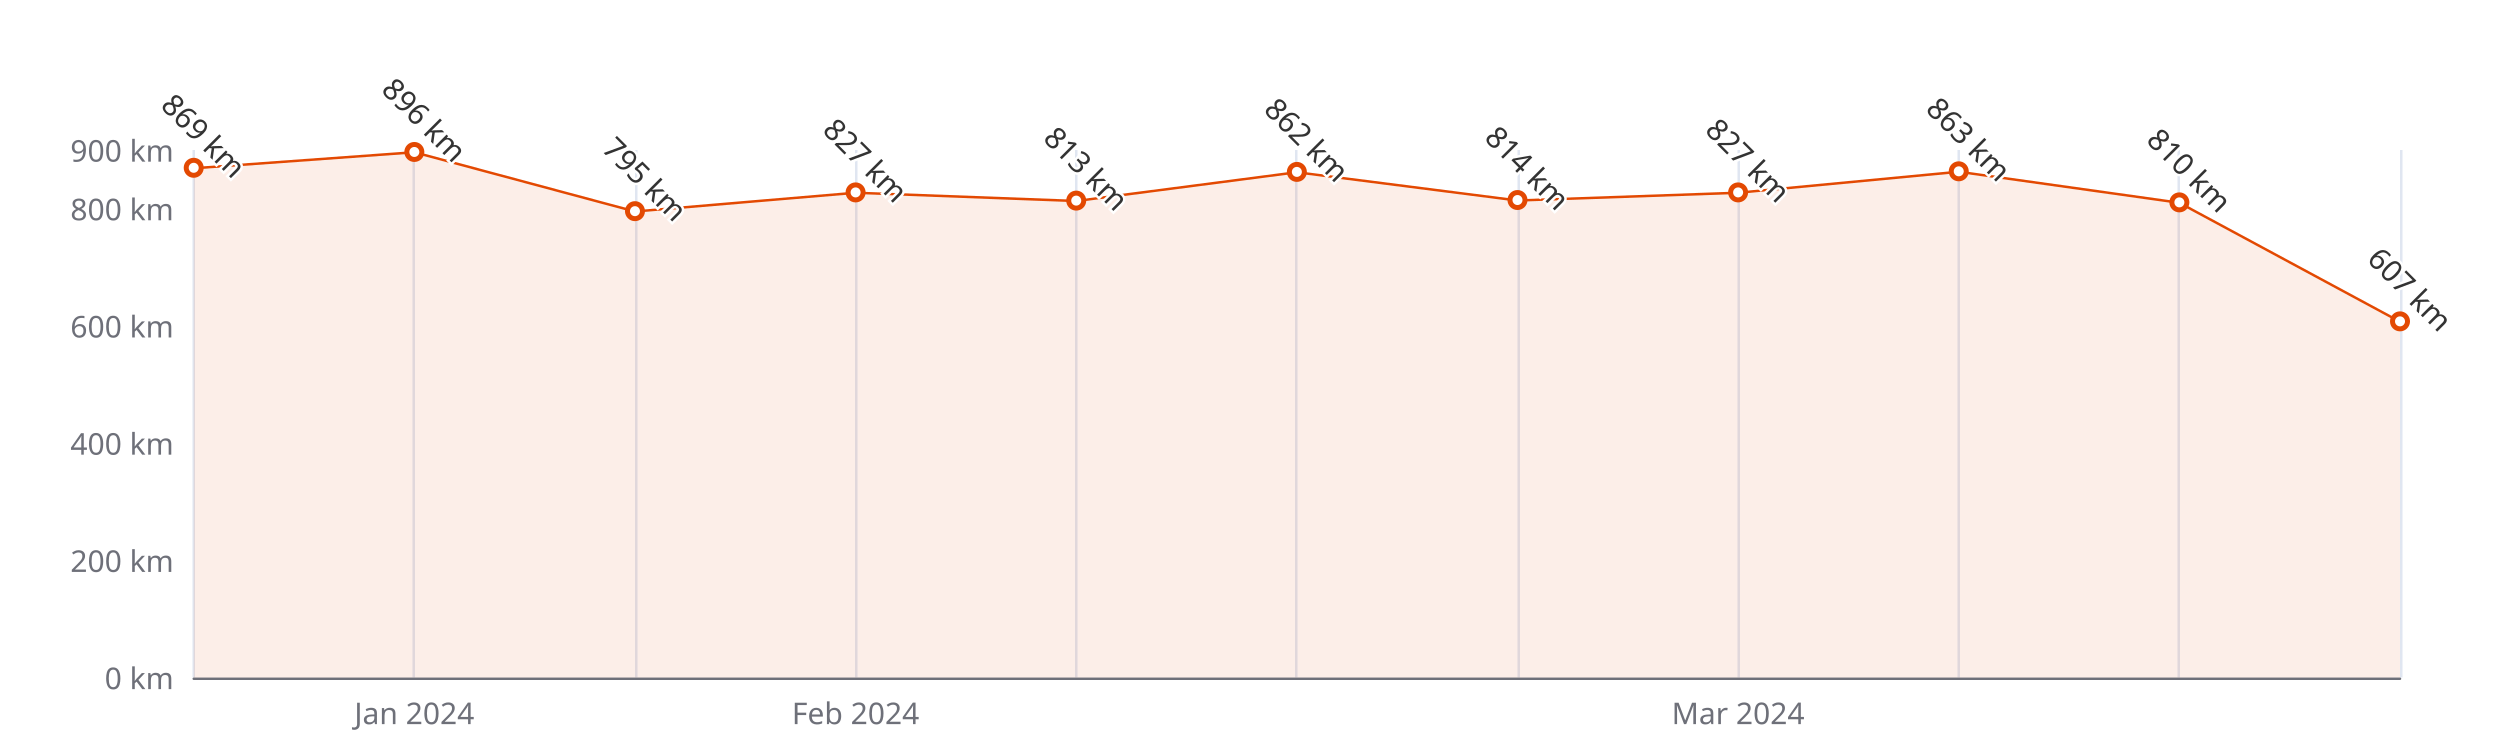
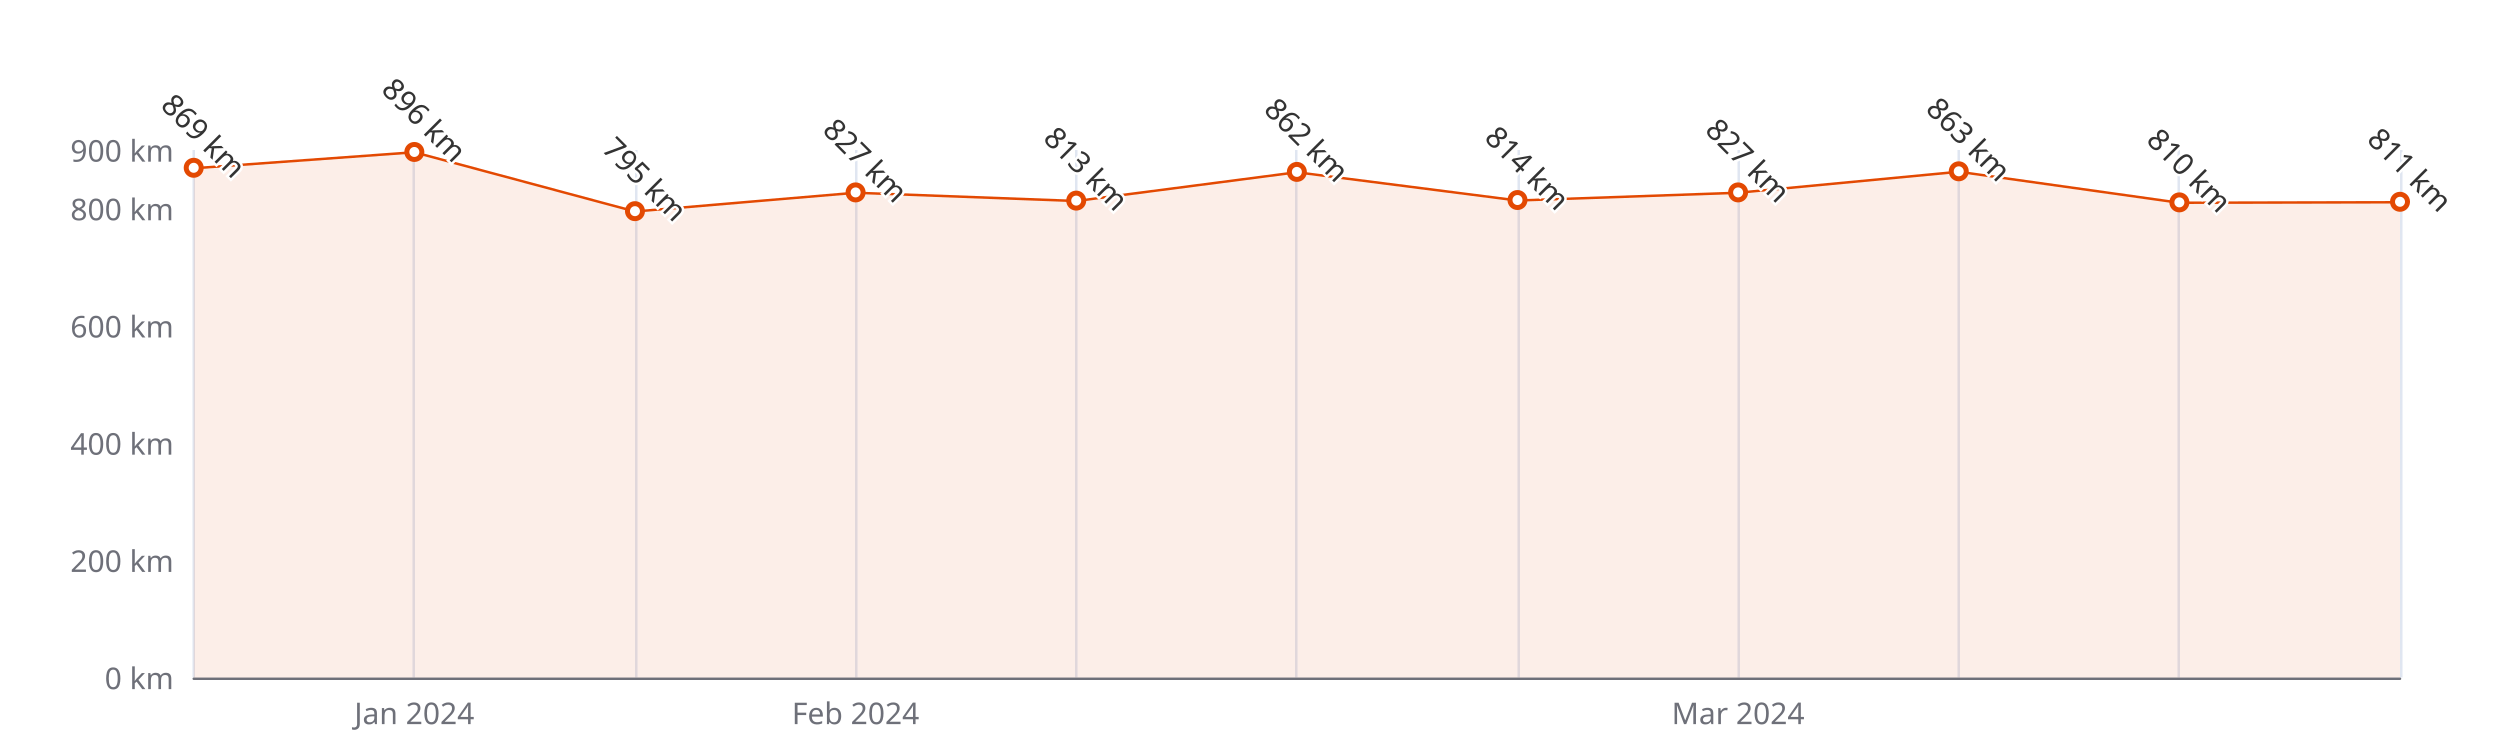
<svg xmlns="http://www.w3.org/2000/svg" width="1000" height="300" version="1.1" baseProfile="full" viewBox="0 0 1000 300">
  <rect width="1000" height="300" x="0" y="0" id="0" fill="#ffffff" />
  <path d="M77.5 60L77.5 271" fill="none" stroke="#E0E6F1" />
  <path d="M165.5 60L165.5 271" fill="none" stroke="#E0E6F1" />
  <path d="M254.5 60L254.5 271" fill="none" stroke="#E0E6F1" />
  <path d="M342.5 60L342.5 271" fill="none" stroke="#E0E6F1" />
  <path d="M430.5 60L430.5 271" fill="none" stroke="#E0E6F1" />
  <path d="M518.5 60L518.5 271" fill="none" stroke="#E0E6F1" />
  <path d="M607.5 60L607.5 271" fill="none" stroke="#E0E6F1" />
  <path d="M695.5 60L695.5 271" fill="none" stroke="#E0E6F1" />
  <path d="M783.5 60L783.5 271" fill="none" stroke="#E0E6F1" />
  <path d="M871.5 60L871.5 271" fill="none" stroke="#E0E6F1" />
  <path d="M960.5 60L960.5 271" fill="none" stroke="#E0E6F1" />
  <path d="M77.5 271.5L960 271.5" fill="none" stroke="#6E7079" stroke-linecap="round" />
  <text dominant-baseline="central" text-anchor="end" style="font-size:12px;font-family:sans-serif;" xml:space="preserve" transform="translate(69.48 271)" fill="#6E7079">0 km</text>
  <text dominant-baseline="central" text-anchor="end" style="font-size:12px;font-family:sans-serif;" xml:space="preserve" transform="translate(69.48 224.1111)" fill="#6E7079">200 km</text>
  <text dominant-baseline="central" text-anchor="end" style="font-size:12px;font-family:sans-serif;" xml:space="preserve" transform="translate(69.48 177.2222)" fill="#6E7079">400 km</text>
  <text dominant-baseline="central" text-anchor="end" style="font-size:12px;font-family:sans-serif;" xml:space="preserve" transform="translate(69.48 130.3333)" fill="#6E7079">600 km</text>
  <text dominant-baseline="central" text-anchor="end" style="font-size:12px;font-family:sans-serif;" xml:space="preserve" transform="translate(69.48 83.4444)" fill="#6E7079">800 km</text>
  <text dominant-baseline="central" text-anchor="end" style="font-size:12px;font-family:sans-serif;" xml:space="preserve" transform="translate(69.48 60)" fill="#6E7079">900 km</text>
  <text dominant-baseline="central" text-anchor="middle" style="font-size:12px;font-family:sans-serif;" xml:space="preserve" y="6" transform="translate(165.732 279)" fill="#6E7079">Jan 2024</text>
  <text dominant-baseline="central" text-anchor="middle" style="font-size:12px;font-family:sans-serif;" xml:space="preserve" y="6" transform="translate(342.236 279)" fill="#6E7079">Feb 2024</text>
  <text dominant-baseline="central" text-anchor="middle" style="font-size:12px;font-family:sans-serif;" xml:space="preserve" y="6" transform="translate(695.244 279)" fill="#6E7079">Mar 2024</text>
  <g clip-path="url(#zr5-c0)">
-     <path d="M77.5 67.3L165.7 60.9L254 84.6L342.2 77.1L430.5 80.4L518.7 68.9L607 80.2L695.2 77.1L783.5 68.7L871.7 81.1L960 128.7L960 271L871.7 271L783.5 271L695.2 271L607 271L518.7 271L430.5 271L342.2 271L254 271L165.7 271L77.5 271Z" fill="rgb(227,73,2)" fill-opacity="0.09" />
-     <path d="M77.5 67.3L165.7 60.9L254 84.6L342.2 77.1L430.5 80.4L518.7 68.9L607 80.2L695.2 77.1L783.5 68.7L871.7 81.1L960 128.7" fill="none" stroke="#E34902" stroke-linejoin="bevel" />
+     <path d="M77.5 67.3L165.7 60.9L254 84.6L342.2 77.1L430.5 80.4L518.7 68.9L607 80.2L695.2 77.1L783.5 68.7L871.7 81.1L960 80.9L960 271L871.7 271L783.5 271L695.2 271L607 271L518.7 271L430.5 271L342.2 271L254 271L165.7 271L77.5 271Z" fill="rgb(227,73,2)" fill-opacity="0.09" />
+     <path d="M77.5 67.3L165.7 60.9L254 84.6L342.2 77.1L430.5 80.4L518.7 68.9L607 80.2L695.2 77.1L783.5 68.7L871.7 81.1L960 80.9" fill="none" stroke="#E34902" stroke-linejoin="bevel" />
  </g>
  <path d="M1 0A1 1 0 1 1 1 -0.1A1 1 0 0 1 1 0" transform="matrix(3,0,0,3,77.48,67.2678)" fill="#fff" stroke="#E34902" stroke-width="0.667" />
  <path d="M1 0A1 1 0 1 1 1 -0.1A1 1 0 0 1 1 0" transform="matrix(3,0,0,3,165.732,60.9378)" fill="#fff" stroke="#E34902" stroke-width="0.667" />
  <path d="M1 0A1 1 0 1 1 1 -0.1A1 1 0 0 1 1 0" transform="matrix(3,0,0,3,253.984,84.6167)" fill="#fff" stroke="#E34902" stroke-width="0.667" />
  <path d="M1 0A1 1 0 1 1 1 -0.1A1 1 0 0 1 1 0" transform="matrix(3,0,0,3,342.236,77.1144)" fill="#fff" stroke="#E34902" stroke-width="0.667" />
  <path d="M1 0A1 1 0 1 1 1 -0.1A1 1 0 0 1 1 0" transform="matrix(3,0,0,3,430.488,80.3967)" fill="#fff" stroke="#E34902" stroke-width="0.667" />
  <path d="M1 0A1 1 0 1 1 1 -0.1A1 1 0 0 1 1 0" transform="matrix(3,0,0,3,518.74,68.9089)" fill="#fff" stroke="#E34902" stroke-width="0.667" />
  <path d="M1 0A1 1 0 1 1 1 -0.1A1 1 0 0 1 1 0" transform="matrix(3,0,0,3,606.992,80.1622)" fill="#fff" stroke="#E34902" stroke-width="0.667" />
  <path d="M1 0A1 1 0 1 1 1 -0.1A1 1 0 0 1 1 0" transform="matrix(3,0,0,3,695.244,77.1144)" fill="#fff" stroke="#E34902" stroke-width="0.667" />
  <path d="M1 0A1 1 0 1 1 1 -0.1A1 1 0 0 1 1 0" transform="matrix(3,0,0,3,783.496,68.6744)" fill="#fff" stroke="#E34902" stroke-width="0.667" />
  <path d="M1 0A1 1 0 1 1 1 -0.1A1 1 0 0 1 1 0" transform="matrix(3,0,0,3,871.748,81.1)" fill="#fff" stroke="#E34902" stroke-width="0.667" />
-   <path d="M1 0A1 1 0 1 1 1 -0.1A1 1 0 0 1 1 0" transform="matrix(3,0,0,3,960,128.6922)" fill="#fff" stroke="#E34902" stroke-width="0.667" />
+   <path d="M1 0A1 1 0 1 1 1 -0.1A1 1 0 0 1 1 0" transform="matrix(3,0,0,3,960,80.8656)" fill="#fff" stroke="#E34902" stroke-width="0.667" />
  <text dominant-baseline="central" text-anchor="middle" style="font-size:12px;font-family:sans-serif;" xml:space="preserve" y="-6" transform="matrix(0.707,0.707,-0.707,0.707,77.48,58.2678)" fill="#333" stroke="rgb(255,255,255)" stroke-width="2" paint-order="stroke" stroke-miterlimit="2">869 km</text>
  <text dominant-baseline="central" text-anchor="middle" style="font-size:12px;font-family:sans-serif;" xml:space="preserve" y="-6" transform="matrix(0.707,0.707,-0.707,0.707,165.732,51.9378)" fill="#333" stroke="rgb(255,255,255)" stroke-width="2" paint-order="stroke" stroke-miterlimit="2">896 km</text>
  <text dominant-baseline="central" text-anchor="middle" style="font-size:12px;font-family:sans-serif;" xml:space="preserve" y="-6" transform="matrix(0.707,0.707,-0.707,0.707,253.984,75.6167)" fill="#333" stroke="rgb(255,255,255)" stroke-width="2" paint-order="stroke" stroke-miterlimit="2">795 km</text>
  <text dominant-baseline="central" text-anchor="middle" style="font-size:12px;font-family:sans-serif;" xml:space="preserve" y="-6" transform="matrix(0.707,0.707,-0.707,0.707,342.236,68.1144)" fill="#333" stroke="rgb(255,255,255)" stroke-width="2" paint-order="stroke" stroke-miterlimit="2">827 km</text>
  <text dominant-baseline="central" text-anchor="middle" style="font-size:12px;font-family:sans-serif;" xml:space="preserve" y="-6" transform="matrix(0.707,0.707,-0.707,0.707,430.488,71.3967)" fill="#333" stroke="rgb(255,255,255)" stroke-width="2" paint-order="stroke" stroke-miterlimit="2">813 km</text>
  <text dominant-baseline="central" text-anchor="middle" style="font-size:12px;font-family:sans-serif;" xml:space="preserve" y="-6" transform="matrix(0.707,0.707,-0.707,0.707,518.74,59.9089)" fill="#333" stroke="rgb(255,255,255)" stroke-width="2" paint-order="stroke" stroke-miterlimit="2">862 km</text>
  <text dominant-baseline="central" text-anchor="middle" style="font-size:12px;font-family:sans-serif;" xml:space="preserve" y="-6" transform="matrix(0.707,0.707,-0.707,0.707,606.992,71.1622)" fill="#333" stroke="rgb(255,255,255)" stroke-width="2" paint-order="stroke" stroke-miterlimit="2">814 km</text>
  <text dominant-baseline="central" text-anchor="middle" style="font-size:12px;font-family:sans-serif;" xml:space="preserve" y="-6" transform="matrix(0.707,0.707,-0.707,0.707,695.244,68.1144)" fill="#333" stroke="rgb(255,255,255)" stroke-width="2" paint-order="stroke" stroke-miterlimit="2">827 km</text>
  <text dominant-baseline="central" text-anchor="middle" style="font-size:12px;font-family:sans-serif;" xml:space="preserve" y="-6" transform="matrix(0.707,0.707,-0.707,0.707,783.496,59.6744)" fill="#333" stroke="rgb(255,255,255)" stroke-width="2" paint-order="stroke" stroke-miterlimit="2">863 km</text>
  <text dominant-baseline="central" text-anchor="middle" style="font-size:12px;font-family:sans-serif;" xml:space="preserve" y="-6" transform="matrix(0.707,0.707,-0.707,0.707,871.748,72.1)" fill="#333" stroke="rgb(255,255,255)" stroke-width="2" paint-order="stroke" stroke-miterlimit="2">810 km</text>
-   <text dominant-baseline="central" text-anchor="middle" style="font-size:12px;font-family:sans-serif;" xml:space="preserve" y="-6" transform="matrix(0.707,0.707,-0.707,0.707,960,119.6922)" fill="#333" stroke="rgb(255,255,255)" stroke-width="2" paint-order="stroke" stroke-miterlimit="2">607 km</text>
+   <text dominant-baseline="central" text-anchor="middle" style="font-size:12px;font-family:sans-serif;" xml:space="preserve" y="-6" transform="matrix(0.707,0.707,-0.707,0.707,960,71.8656)" fill="#333" stroke="rgb(255,255,255)" stroke-width="2" paint-order="stroke" stroke-miterlimit="2">811 km</text>
  <defs>
    <clipPath id="zr5-c0">
      <path d="M76 59.5l884 0l0 212l-884 0Z" fill="#000" />
    </clipPath>
  </defs>
</svg>
